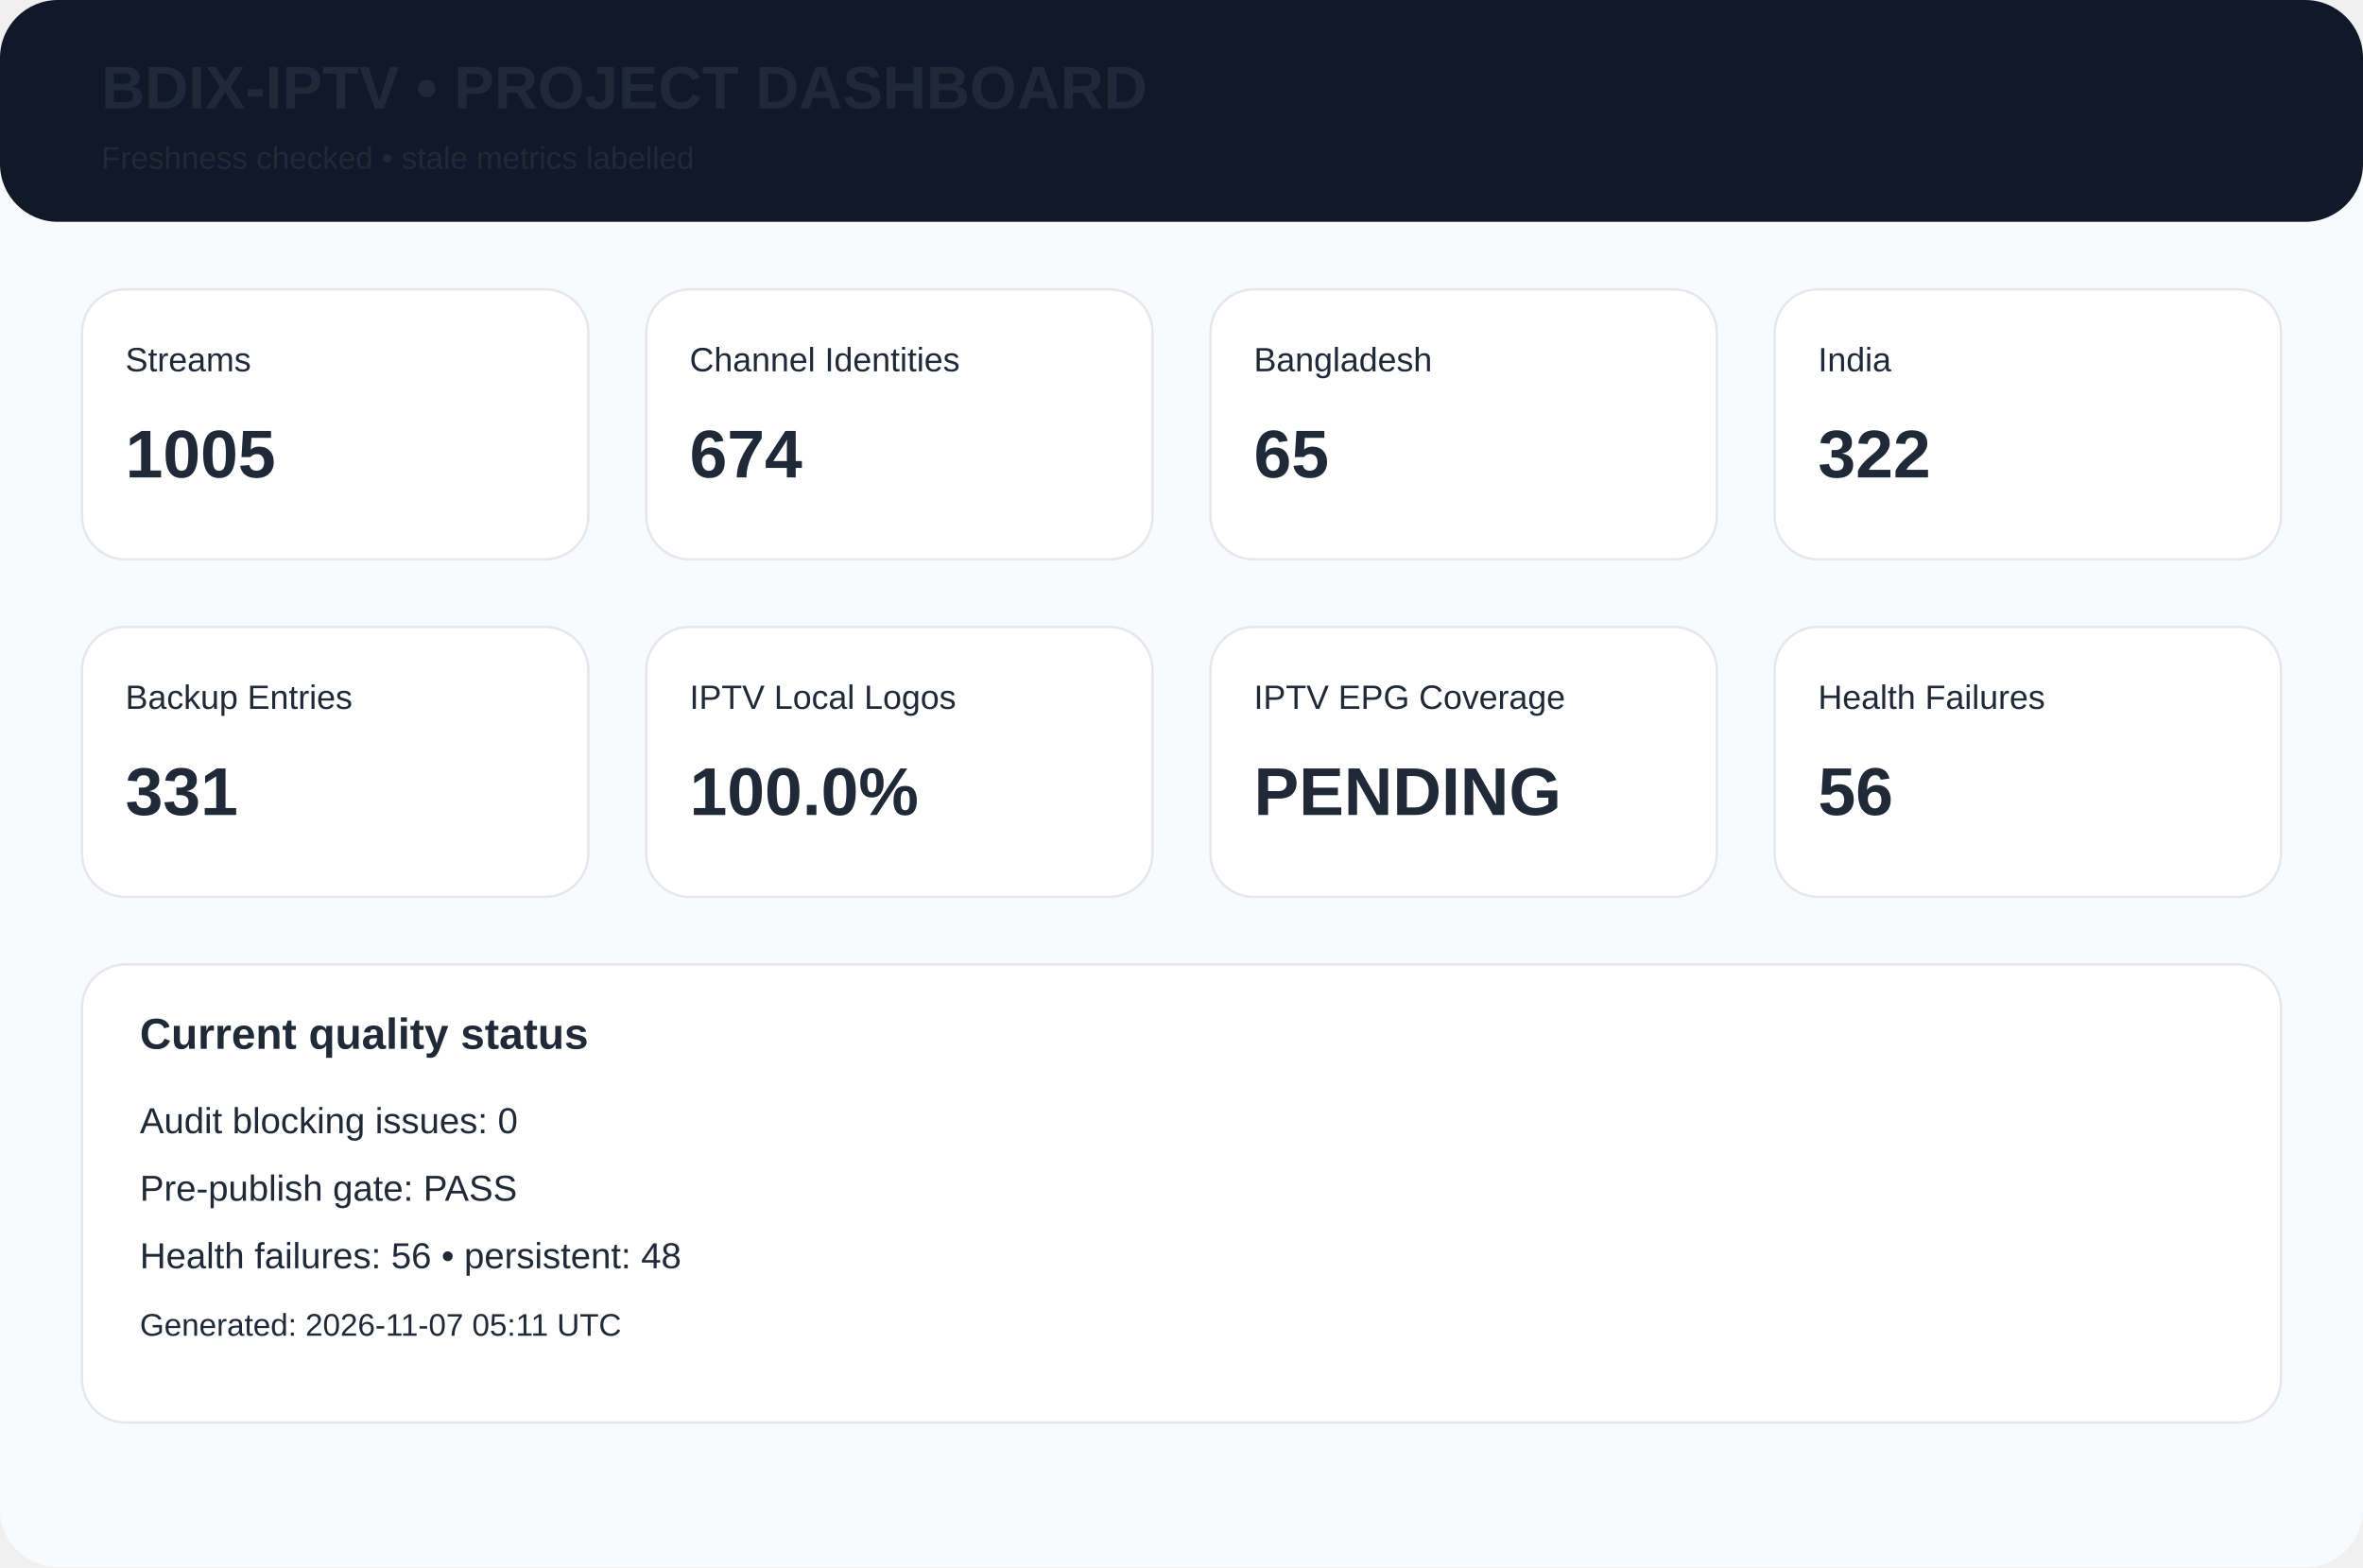
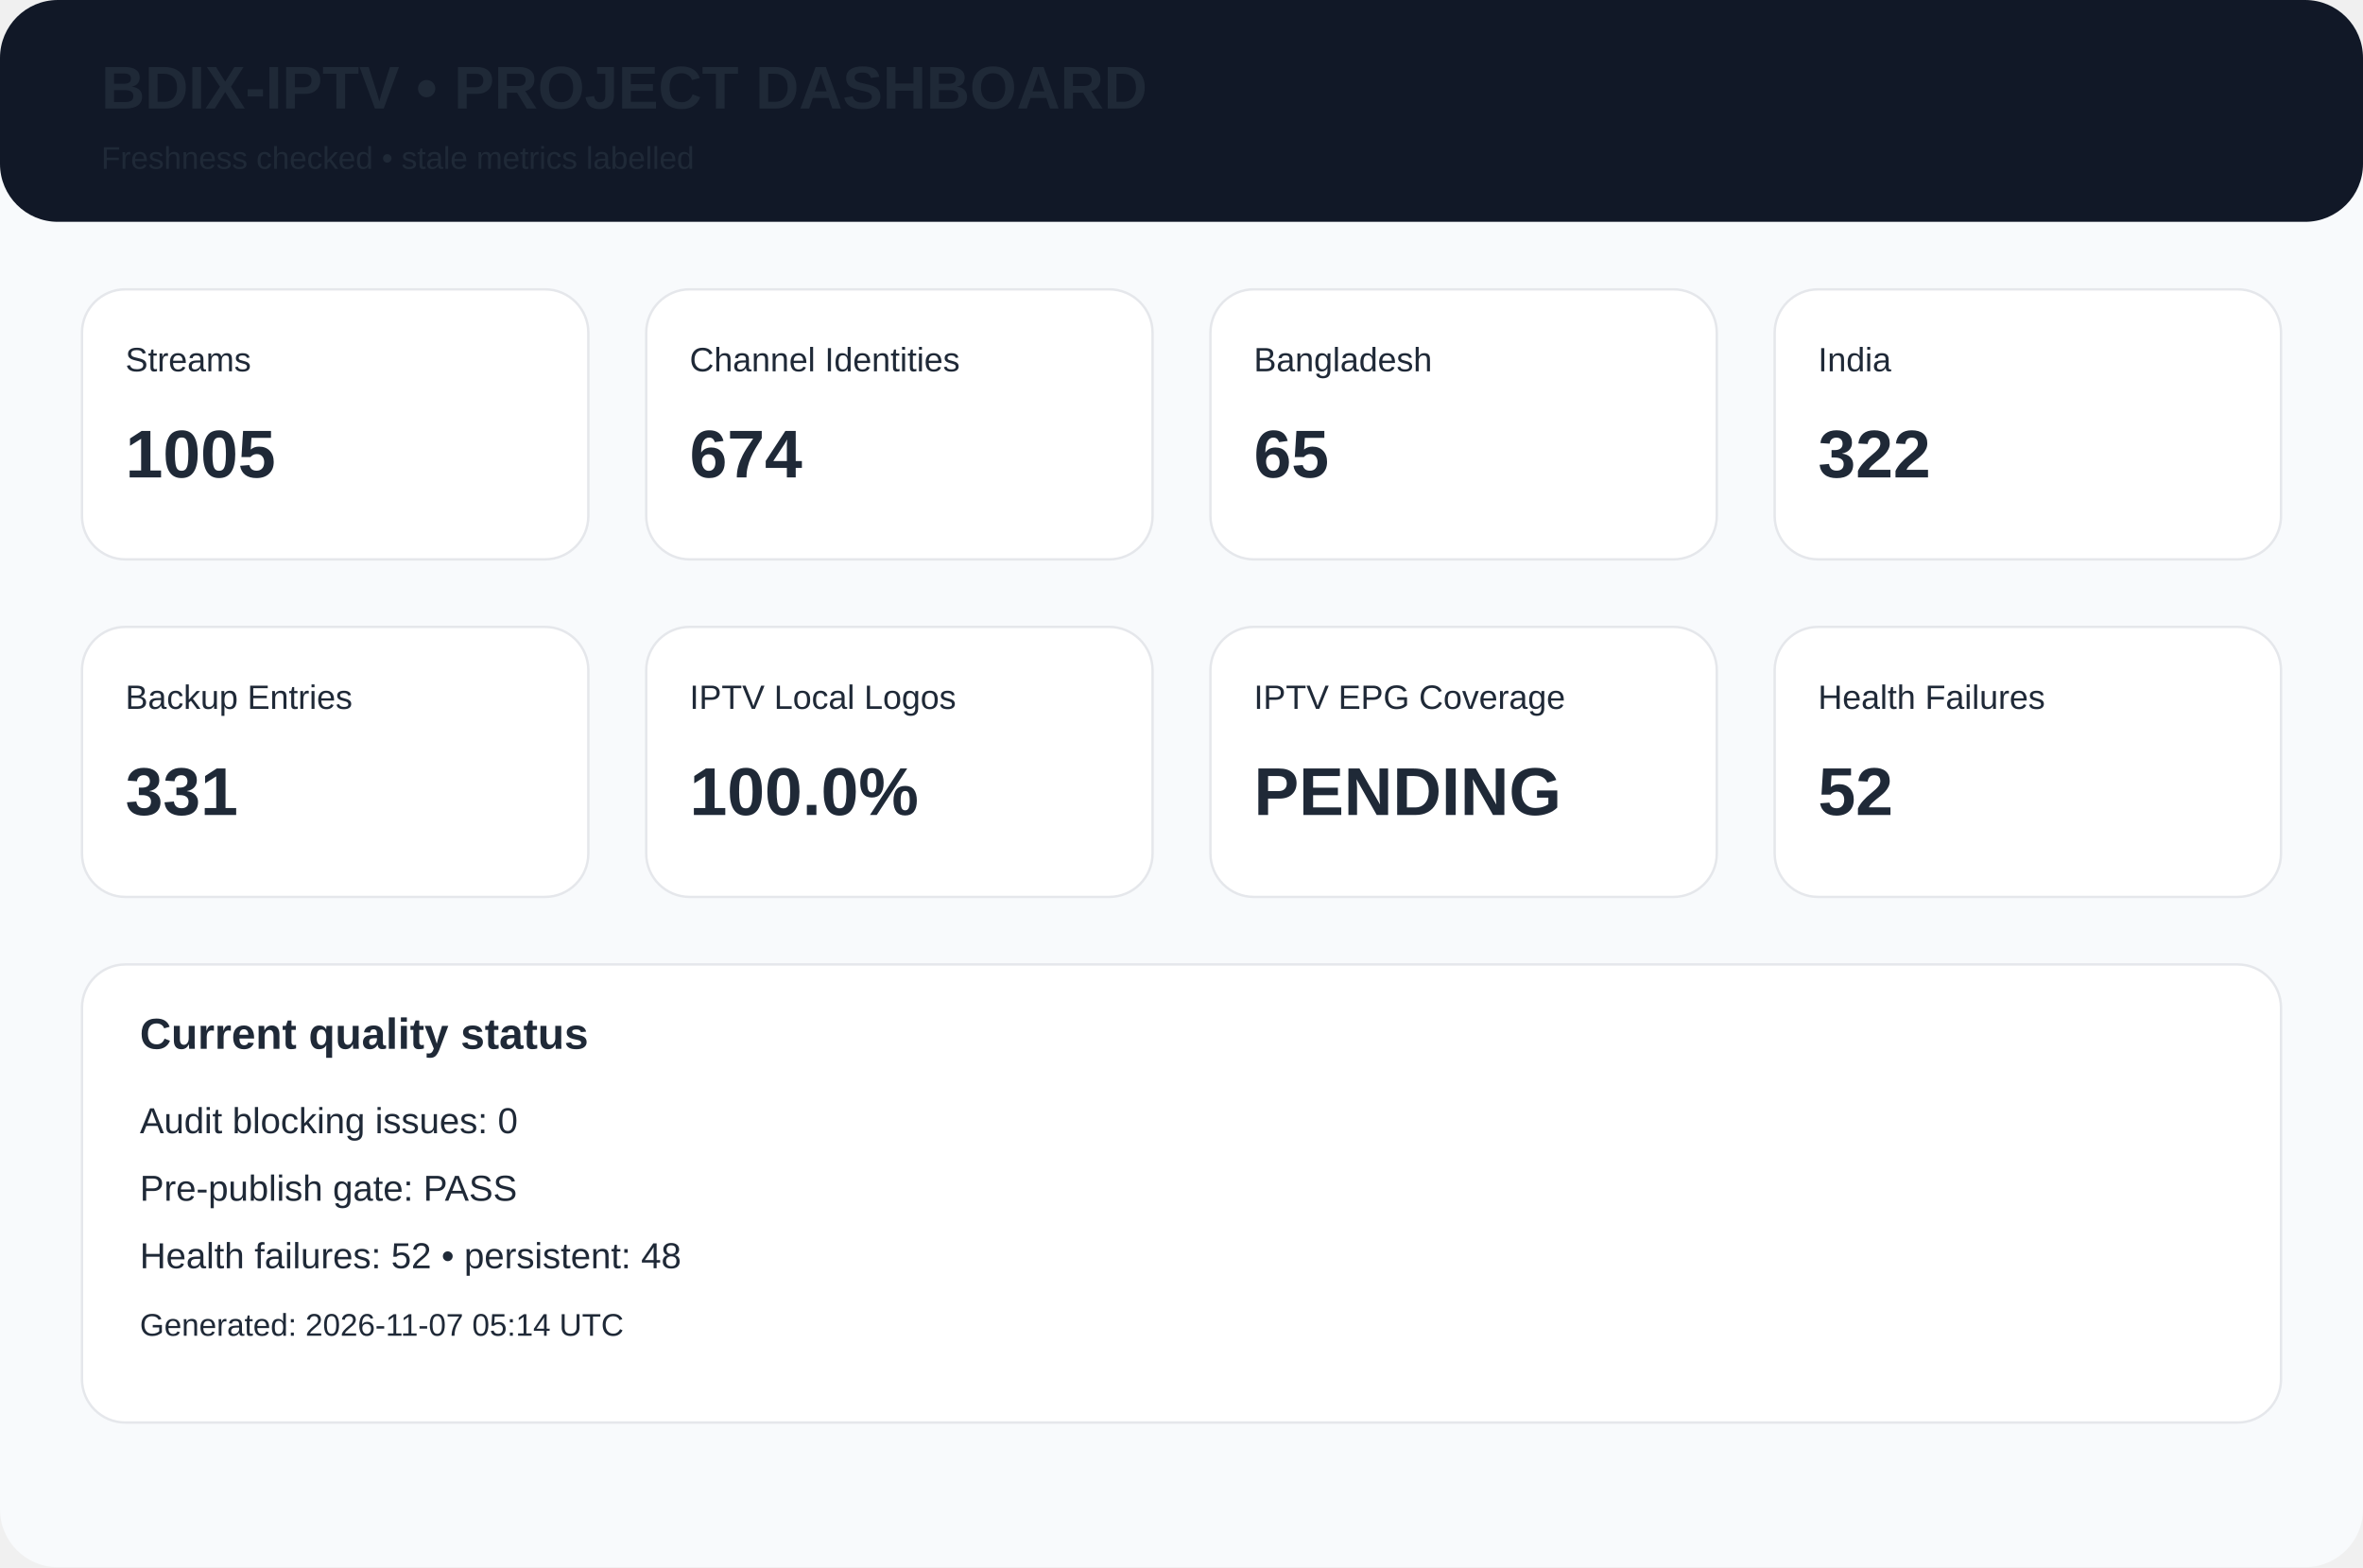
<svg xmlns="http://www.w3.org/2000/svg" width="980" height="650" viewBox="0 0 980 650">
  <rect width="980" height="650" rx="24" fill="#f8fafc" />
  <rect width="980" height="92" rx="24" fill="#111827" />
  <text x="42" y="45" font-family="Arial,Helvetica,sans-serif" font-size="25px" font-weight="700" fill="#1f2937">BDIX-IPTV • PROJECT DASHBOARD</text>
  <text x="42" y="70" font-family="Arial,Helvetica,sans-serif" font-size="13px" font-weight="400" fill="#1f2937">Freshness checked • stale metrics labelled</text>
  <rect x="34" y="120" width="210" height="112" rx="18" fill="white" stroke="#e5e7eb" />
  <text x="52" y="154" font-family="Arial,Helvetica,sans-serif" font-size="14px" font-weight="400" fill="#1f2937">Streams</text>
  <text x="52" y="198" font-family="Arial,Helvetica,sans-serif" font-size="28px" font-weight="700" fill="#1f2937">1005</text>
  <rect x="268" y="120" width="210" height="112" rx="18" fill="white" stroke="#e5e7eb" />
  <text x="286" y="154" font-family="Arial,Helvetica,sans-serif" font-size="14px" font-weight="400" fill="#1f2937">Channel Identities</text>
  <text x="286" y="198" font-family="Arial,Helvetica,sans-serif" font-size="28px" font-weight="700" fill="#1f2937">674</text>
  <rect x="502" y="120" width="210" height="112" rx="18" fill="white" stroke="#e5e7eb" />
  <text x="520" y="154" font-family="Arial,Helvetica,sans-serif" font-size="14px" font-weight="400" fill="#1f2937">Bangladesh</text>
  <text x="520" y="198" font-family="Arial,Helvetica,sans-serif" font-size="28px" font-weight="700" fill="#1f2937">65</text>
  <rect x="736" y="120" width="210" height="112" rx="18" fill="white" stroke="#e5e7eb" />
  <text x="754" y="154" font-family="Arial,Helvetica,sans-serif" font-size="14px" font-weight="400" fill="#1f2937">India</text>
  <text x="754" y="198" font-family="Arial,Helvetica,sans-serif" font-size="28px" font-weight="700" fill="#1f2937">322</text>
  <rect x="34" y="260" width="210" height="112" rx="18" fill="white" stroke="#e5e7eb" />
  <text x="52" y="294" font-family="Arial,Helvetica,sans-serif" font-size="14px" font-weight="400" fill="#1f2937">Backup Entries</text>
  <text x="52" y="338" font-family="Arial,Helvetica,sans-serif" font-size="28px" font-weight="700" fill="#1f2937">331</text>
  <rect x="268" y="260" width="210" height="112" rx="18" fill="white" stroke="#e5e7eb" />
  <text x="286" y="294" font-family="Arial,Helvetica,sans-serif" font-size="14px" font-weight="400" fill="#1f2937">IPTV Local Logos</text>
  <text x="286" y="338" font-family="Arial,Helvetica,sans-serif" font-size="28px" font-weight="700" fill="#1f2937">100.0%</text>
  <rect x="502" y="260" width="210" height="112" rx="18" fill="white" stroke="#e5e7eb" />
  <text x="520" y="294" font-family="Arial,Helvetica,sans-serif" font-size="14px" font-weight="400" fill="#1f2937">IPTV EPG Coverage</text>
  <text x="520" y="338" font-family="Arial,Helvetica,sans-serif" font-size="28px" font-weight="700" fill="#1f2937">PENDING</text>
  <rect x="736" y="260" width="210" height="112" rx="18" fill="white" stroke="#e5e7eb" />
  <text x="754" y="294" font-family="Arial,Helvetica,sans-serif" font-size="14px" font-weight="400" fill="#1f2937">Health Failures</text>
-   <text x="754" y="338" font-family="Arial,Helvetica,sans-serif" font-size="28px" font-weight="700" fill="#1f2937">56</text>
+   <text x="754" y="338" font-family="Arial,Helvetica,sans-serif" font-size="28px" font-weight="700" fill="#1f2937">52</text>
  <rect x="34" y="400" width="912" height="190" rx="18" fill="white" stroke="#e5e7eb" />
  <text x="58" y="435" font-family="Arial,Helvetica,sans-serif" font-size="18px" font-weight="700" fill="#1f2937">Current quality status</text>
  <text x="58" y="470" font-family="Arial,Helvetica,sans-serif" font-size="15px" font-weight="400" fill="#1f2937">Audit blocking issues: 0</text>
  <text x="58" y="498" font-family="Arial,Helvetica,sans-serif" font-size="15px" font-weight="400" fill="#1f2937">Pre-publish gate: PASS</text>
-   <text x="58" y="526" font-family="Arial,Helvetica,sans-serif" font-size="15px" font-weight="400" fill="#1f2937">Health failures: 56 • persistent: 48</text>
-   <text x="58" y="554" font-family="Arial,Helvetica,sans-serif" font-size="13px" font-weight="400" fill="#1f2937">Generated: 2026-11-07 05:11 UTC</text>
+   <text x="58" y="526" font-family="Arial,Helvetica,sans-serif" font-size="15px" font-weight="400" fill="#1f2937">Health failures: 52 • persistent: 48</text>
+   <text x="58" y="554" font-family="Arial,Helvetica,sans-serif" font-size="13px" font-weight="400" fill="#1f2937">Generated: 2026-11-07 05:14 UTC</text>
</svg>
